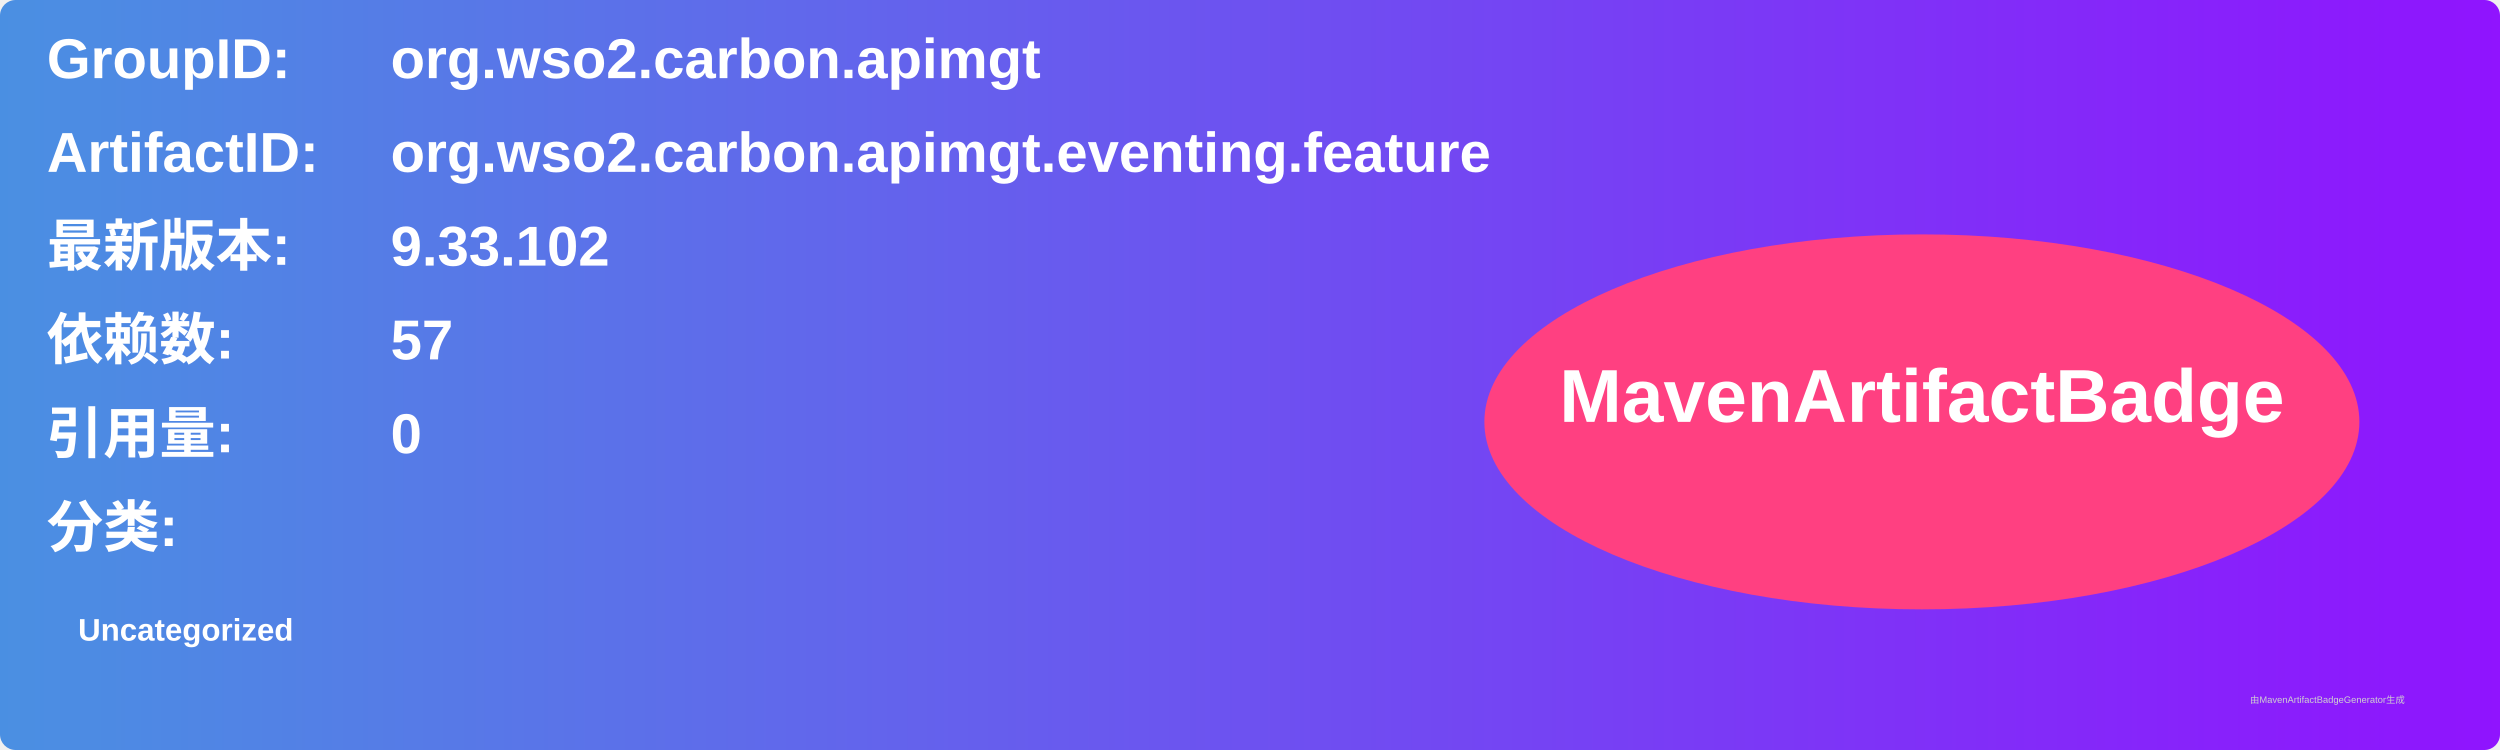
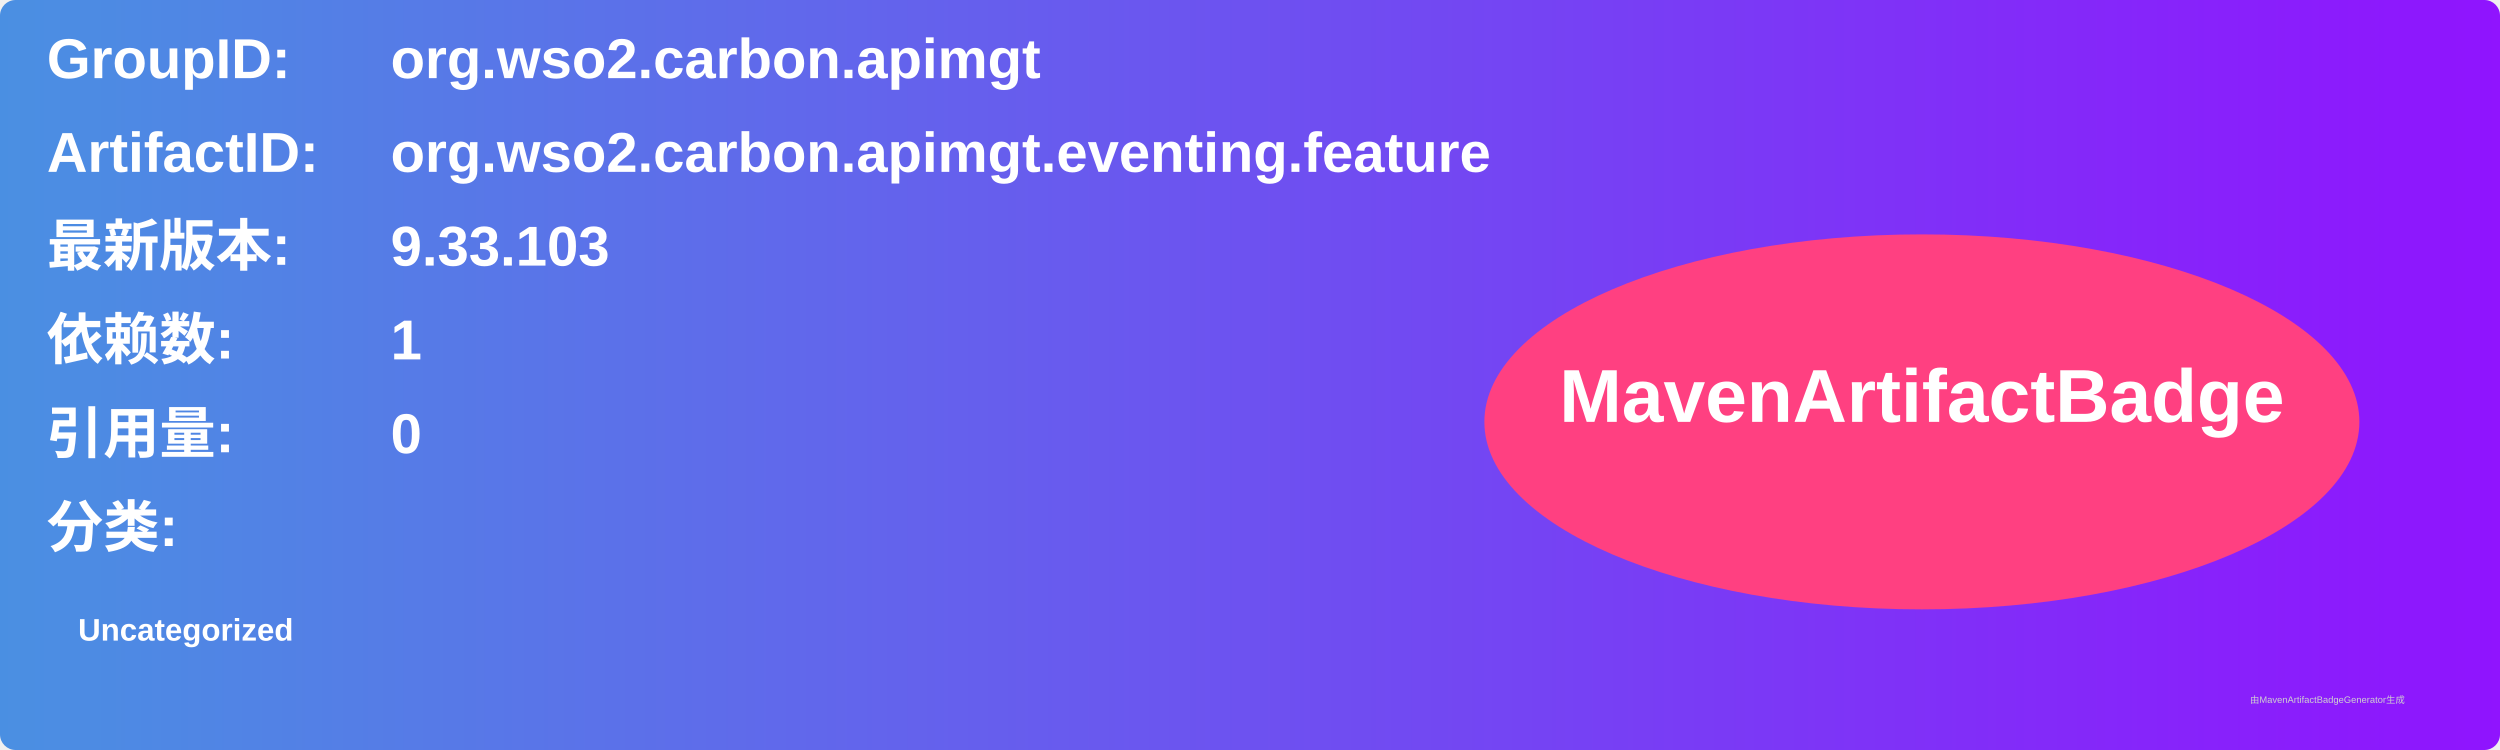
<svg xmlns="http://www.w3.org/2000/svg" width="800" height="240" viewBox="0 0 800 240">
  <linearGradient id="grad" x1="0%" y1="0%" x2="100%" y2="0%">
    <stop offset="0%" stop-color="#4a90e2" />
    <stop offset="100%" stop-color="#9013fe" />
  </linearGradient>
  <rect width="100%" height="100%" rx="5" ry="5" fill="url(#grad)" />
  <g transform="translate(15, 15)">
    <text x="0" y="10" font-family="Arial" font-size="18" fill="white" font-weight="bold" width="260">GroupID:</text>
    <text x="110" y="10" font-family="Arial" font-size="18" fill="white" font-weight="bold" width="460">org.wso2.carbon.apimgt</text>
    <text x="0" y="40" font-family="Arial" font-size="18" fill="white" font-weight="bold" width="260">ArtifactID:</text>
    <text x="110" y="40" font-family="Arial" font-size="18" fill="white" font-weight="bold" width="460">org.wso2.carbon.apimgt.eventing.feature</text>
    <text x="0" y="70" font-family="Arial" font-size="18" fill="white" font-weight="bold">最新版本:</text>
    <text x="110" y="70" font-family="Arial" font-size="18" fill="white" font-weight="bold">
-       <tspan font-weight="bold">9.33.102</tspan>
+       <tspan font-weight="bold">9.33.103</tspan>
    </text>
    <text x="0" y="100" font-family="Arial" font-size="18" fill="white" font-weight="bold">依赖数: </text>
    <text x="110" y="100" font-family="Arial" font-size="18" fill="white">
-       <tspan font-weight="bold">57</tspan>
+       <tspan font-weight="bold">1</tspan>
    </text>
    <text x="0" y="130" font-family="Arial" font-size="18" fill="white" font-weight="bold">引用量: </text>
    <text x="110" y="130" font-family="Arial" font-size="18" fill="white">
      <tspan font-weight="bold">0</tspan>
    </text>
    <text x="0" y="160" font-family="Arial" font-size="18" fill="white" font-weight="bold">分类:</text>
    <text x="10" y="190" font-family="Arial" font-size="10" fill="white">
      <tspan font-weight="bold">Uncategorized</tspan>
    </text>
    <ellipse cx="600" cy="120" rx="140" ry="60" fill="#ff4081" />
    <text x="600" y="120" text-anchor="middle" font-family="Arial" font-size="24" fill="white" font-weight="bold">MavenArtifactBadge</text>
  </g>
  <text x="720" y="225" font-family="Arial" font-size="3" fill="#d0d0d0">由MavenArtifactBadgeGenerator生成</text>
</svg>
